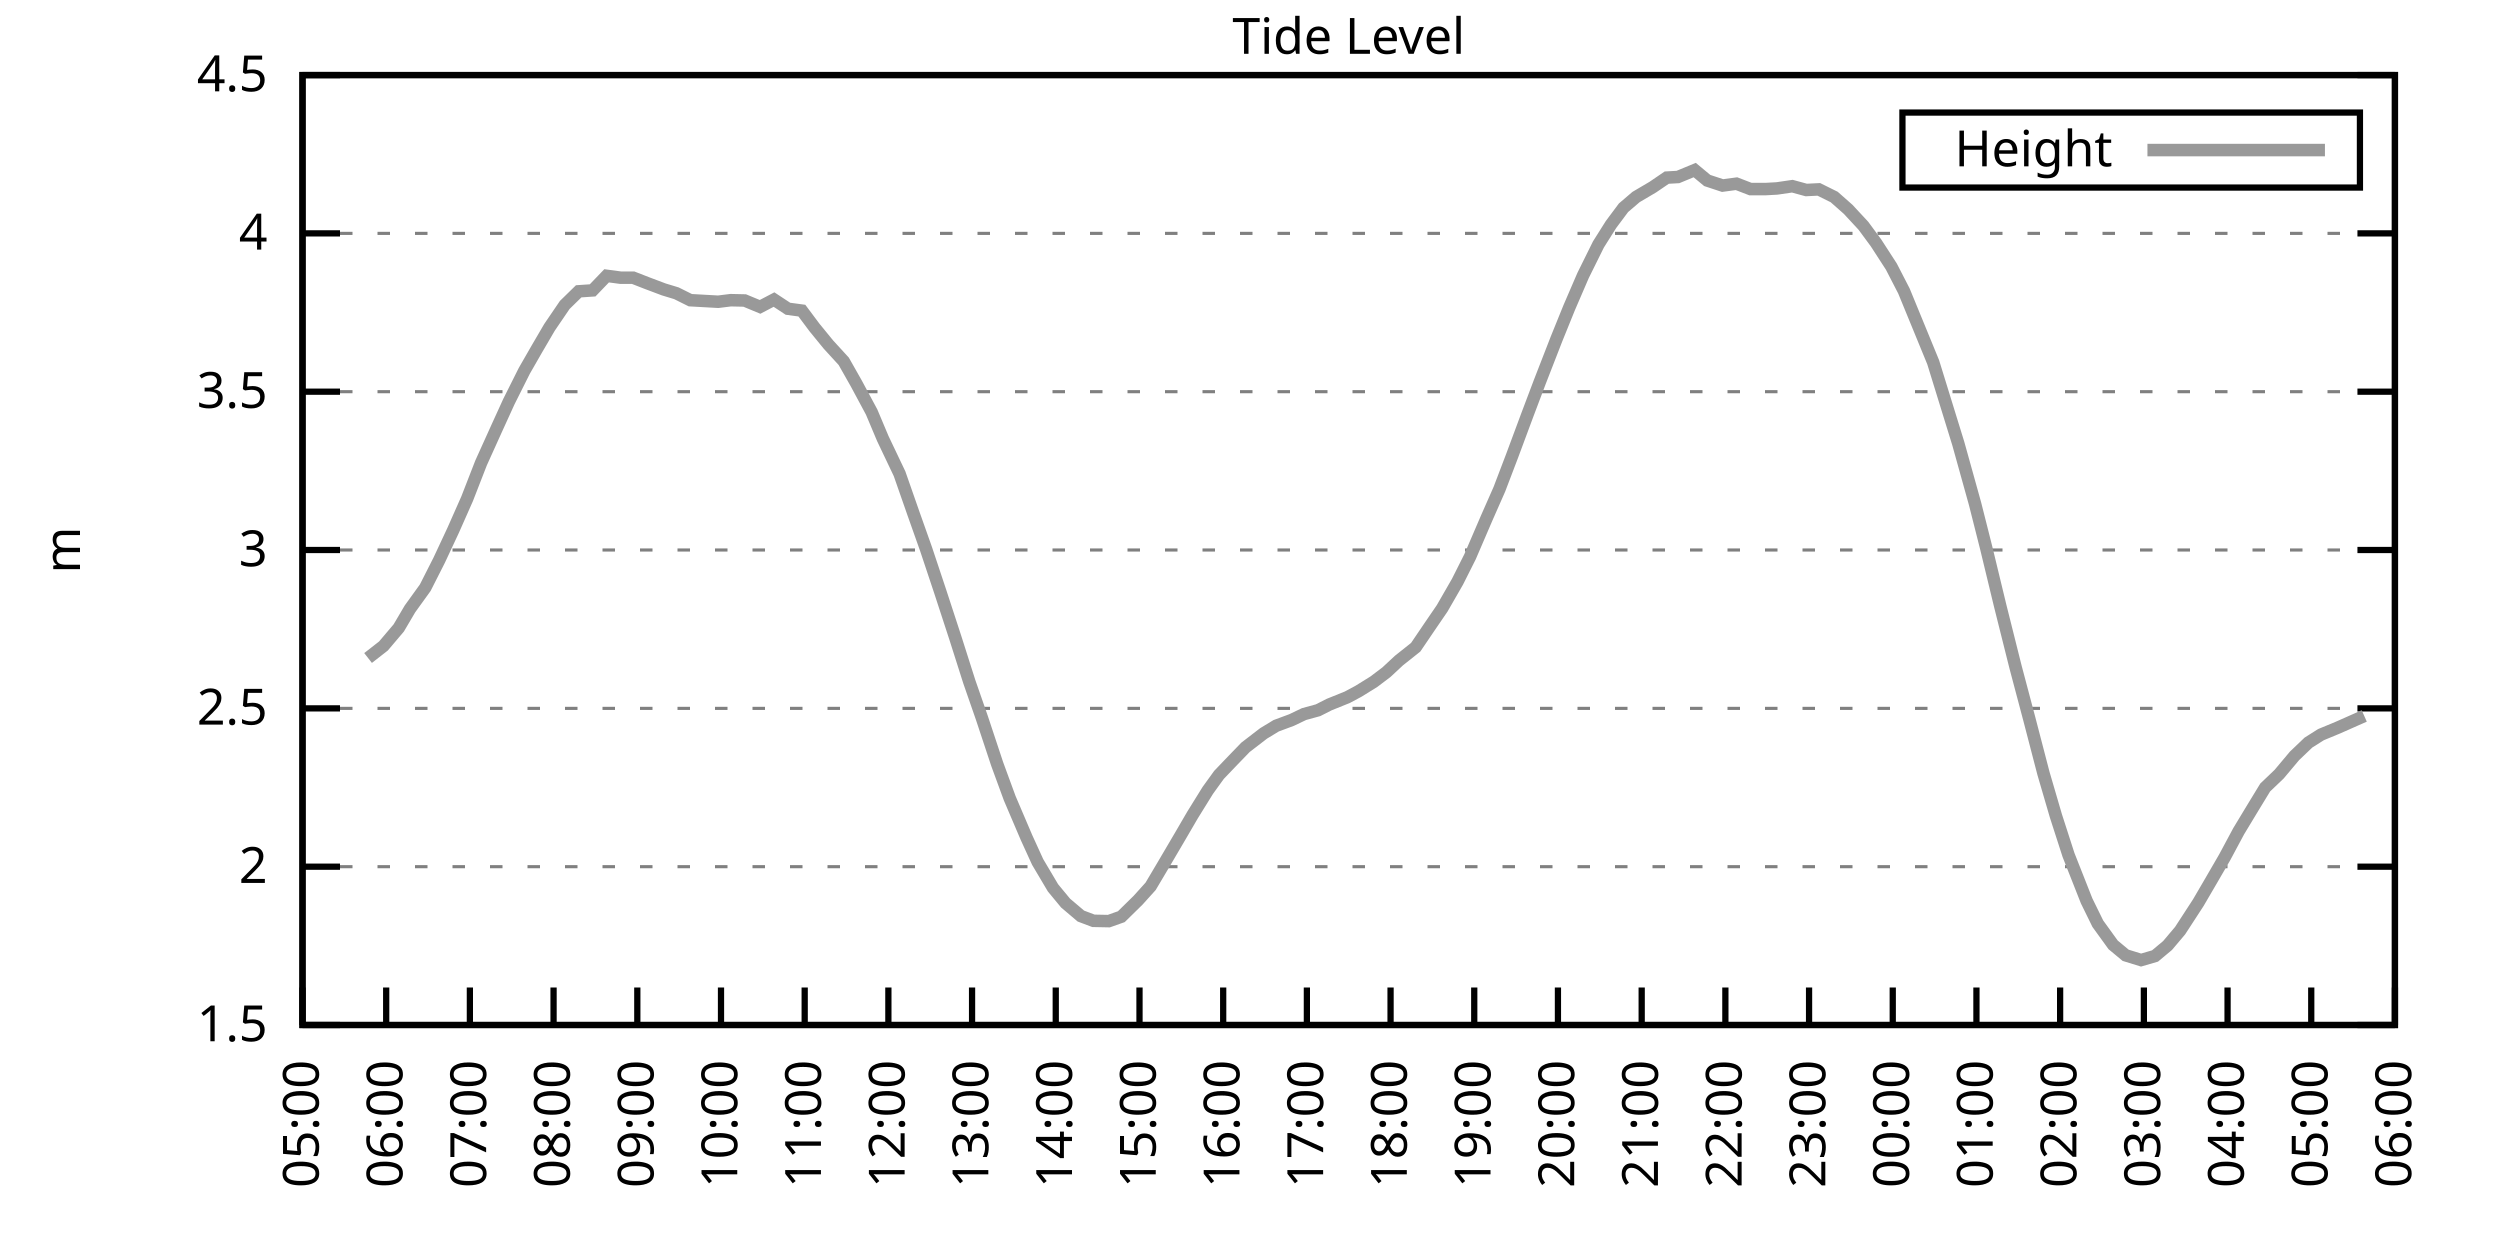
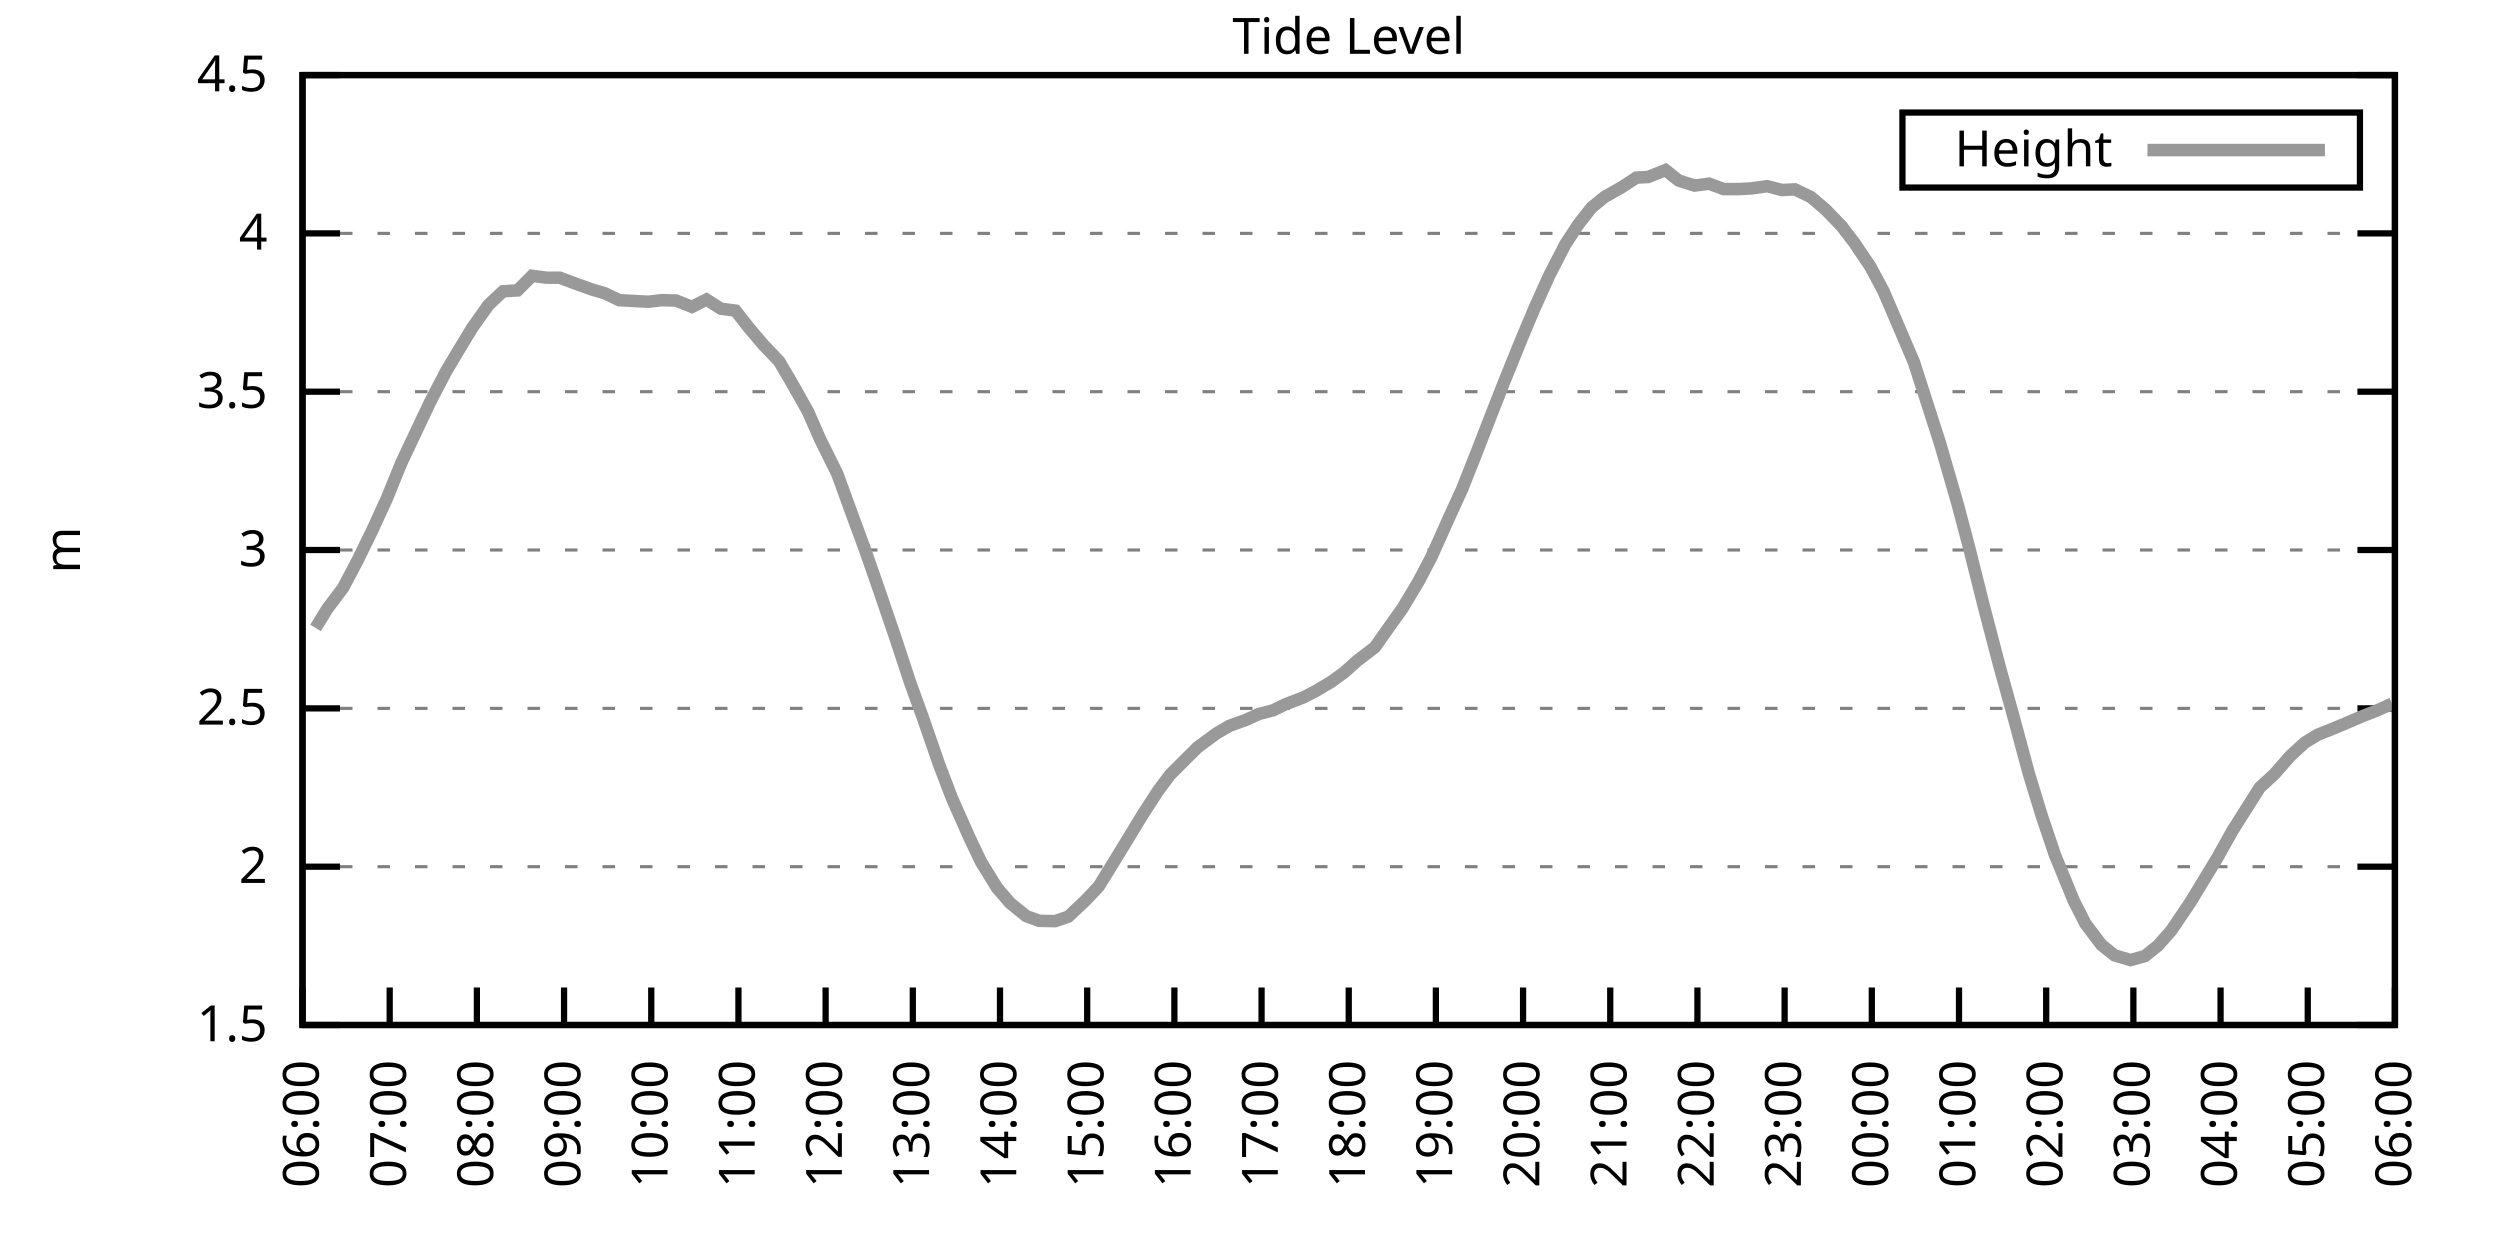
<svg xmlns="http://www.w3.org/2000/svg" xmlns:xlink="http://www.w3.org/1999/xlink" width="400" height="200" viewBox="0 0 400 200">
  <g id="gnuplot_canvas">
    <rect x="0" y="0" width="400" height="200" fill="none" />
    <defs>
      <circle id="gpDot" r="0.5" stroke-width="0.5" stroke="currentColor" />
      <path id="gpPt0" stroke-width="0.333" stroke="currentColor" d="M-1,0 h2 M0,-1 v2" />
      <path id="gpPt1" stroke-width="0.333" stroke="currentColor" d="M-1,-1 L1,1 M1,-1 L-1,1" />
      <path id="gpPt2" stroke-width="0.333" stroke="currentColor" d="M-1,0 L1,0 M0,-1 L0,1 M-1,-1 L1,1 M-1,1 L1,-1" />
      <rect id="gpPt3" stroke-width="0.333" stroke="currentColor" x="-1" y="-1" width="2" height="2" />
      <rect id="gpPt4" stroke-width="0.333" stroke="currentColor" fill="currentColor" x="-1" y="-1" width="2" height="2" />
      <circle id="gpPt5" stroke-width="0.333" stroke="currentColor" cx="0" cy="0" r="1" />
      <use xlink:href="#gpPt5" id="gpPt6" fill="currentColor" stroke="none" />
      <path id="gpPt7" stroke-width="0.333" stroke="currentColor" d="M0,-1.33 L-1.33,0.67 L1.33,0.67 z" />
      <use xlink:href="#gpPt7" id="gpPt8" fill="currentColor" stroke="none" />
      <use xlink:href="#gpPt7" id="gpPt9" stroke="currentColor" transform="rotate(180)" />
      <use xlink:href="#gpPt9" id="gpPt10" fill="currentColor" stroke="none" />
      <use xlink:href="#gpPt3" id="gpPt11" stroke="currentColor" transform="rotate(45)" />
      <use xlink:href="#gpPt11" id="gpPt12" fill="currentColor" stroke="none" />
      <path id="gpPt13" stroke-width="0.333" stroke="currentColor" d="M0,1.330 L1.265,0.411 L0.782,-1.067 L-0.782,-1.076 L-1.265,0.411 z" />
      <use xlink:href="#gpPt13" id="gpPt14" fill="currentColor" stroke="none" />
      <filter id="textbox" filterUnits="objectBoundingBox" x="0" y="0" height="1" width="1">
        <feFlood flood-color="white" flood-opacity="1" result="bgnd" />
        <feComposite in="SourceGraphic" in2="bgnd" operator="atop" />
      </filter>
      <filter id="greybox" filterUnits="objectBoundingBox" x="0" y="0" height="1" width="1">
        <feFlood flood-color="lightgrey" flood-opacity="1" result="grey" />
        <feComposite in="SourceGraphic" in2="grey" operator="atop" />
      </filter>
    </defs>
    <g fill="none" color="white" stroke="currentColor" stroke-width="1.00" stroke-linecap="butt" stroke-linejoin="miter">
</g>
    <g fill="none" color="black" stroke="currentColor" stroke-width="1.00" stroke-linecap="butt" stroke-linejoin="miter">
      <g stroke="none" shape-rendering="crispEdges">
        <polygon fill="rgb(255, 255, 255)" points="48.40,164.00 383.18,164.00 383.18,12.02 48.40,12.02 " />
      </g>
    </g>
    <g fill="none" color="black" stroke="currentColor" stroke-width="1.00" stroke-linecap="butt" stroke-linejoin="miter">
</g>
    <g fill="none" color="black" stroke="black" stroke-width="0.50" stroke-linecap="butt" stroke-linejoin="miter">
</g>
    <g fill="none" color="gray" stroke="currentColor" stroke-width="0.50" stroke-linecap="butt" stroke-linejoin="miter">
      <path stroke="gray" stroke-dasharray="2,4" class="gridline" d="M48.40,164.00 L383.19,164.00  " />
    </g>
    <g fill="none" color="gray" stroke="gray" stroke-width="1.00" stroke-linecap="butt" stroke-linejoin="miter">
</g>
    <g fill="none" color="black" stroke="currentColor" stroke-width="1.00" stroke-linecap="butt" stroke-linejoin="miter">
      <path stroke="black" d="M48.40,164.00 L54.40,164.00 M383.19,164.00 L377.19,164.00  " />
      <g transform="translate(42.80,166.60)" stroke="none" fill="black" font-family="Sans" font-size="8.00" text-anchor="end">
        <text>
          <tspan font-family="Sans"> 1.5</tspan>
        </text>
      </g>
    </g>
    <g fill="none" color="black" stroke="currentColor" stroke-width="1.00" stroke-linecap="butt" stroke-linejoin="miter">
</g>
    <g fill="none" color="black" stroke="black" stroke-width="0.50" stroke-linecap="butt" stroke-linejoin="miter">
</g>
    <g fill="none" color="gray" stroke="currentColor" stroke-width="0.50" stroke-linecap="butt" stroke-linejoin="miter">
      <path stroke="gray" stroke-dasharray="2,4" class="gridline" d="M48.40,138.67 L383.19,138.67  " />
    </g>
    <g fill="none" color="gray" stroke="gray" stroke-width="1.00" stroke-linecap="butt" stroke-linejoin="miter">
</g>
    <g fill="none" color="black" stroke="currentColor" stroke-width="1.00" stroke-linecap="butt" stroke-linejoin="miter">
      <path stroke="black" d="M48.40,138.67 L54.40,138.67 M383.19,138.67 L377.19,138.67  " />
      <g transform="translate(42.80,141.27)" stroke="none" fill="black" font-family="Sans" font-size="8.00" text-anchor="end">
        <text>
          <tspan font-family="Sans"> 2</tspan>
        </text>
      </g>
    </g>
    <g fill="none" color="black" stroke="currentColor" stroke-width="1.00" stroke-linecap="butt" stroke-linejoin="miter">
</g>
    <g fill="none" color="black" stroke="black" stroke-width="0.50" stroke-linecap="butt" stroke-linejoin="miter">
</g>
    <g fill="none" color="gray" stroke="currentColor" stroke-width="0.50" stroke-linecap="butt" stroke-linejoin="miter">
      <path stroke="gray" stroke-dasharray="2,4" class="gridline" d="M48.40,113.34 L383.19,113.34  " />
    </g>
    <g fill="none" color="gray" stroke="gray" stroke-width="1.00" stroke-linecap="butt" stroke-linejoin="miter">
</g>
    <g fill="none" color="black" stroke="currentColor" stroke-width="1.00" stroke-linecap="butt" stroke-linejoin="miter">
      <path stroke="black" d="M48.40,113.34 L54.40,113.34 M383.19,113.34 L377.19,113.34  " />
      <g transform="translate(42.80,115.94)" stroke="none" fill="black" font-family="Sans" font-size="8.00" text-anchor="end">
        <text>
          <tspan font-family="Sans"> 2.5</tspan>
        </text>
      </g>
    </g>
    <g fill="none" color="black" stroke="currentColor" stroke-width="1.00" stroke-linecap="butt" stroke-linejoin="miter">
</g>
    <g fill="none" color="black" stroke="black" stroke-width="0.50" stroke-linecap="butt" stroke-linejoin="miter">
</g>
    <g fill="none" color="gray" stroke="currentColor" stroke-width="0.50" stroke-linecap="butt" stroke-linejoin="miter">
      <path stroke="gray" stroke-dasharray="2,4" class="gridline" d="M48.40,88.00 L383.19,88.00  " />
    </g>
    <g fill="none" color="gray" stroke="gray" stroke-width="1.00" stroke-linecap="butt" stroke-linejoin="miter">
</g>
    <g fill="none" color="black" stroke="currentColor" stroke-width="1.00" stroke-linecap="butt" stroke-linejoin="miter">
      <path stroke="black" d="M48.40,88.00 L54.40,88.00 M383.19,88.00 L377.19,88.00  " />
      <g transform="translate(42.80,90.60)" stroke="none" fill="black" font-family="Sans" font-size="8.00" text-anchor="end">
        <text>
          <tspan font-family="Sans"> 3</tspan>
        </text>
      </g>
    </g>
    <g fill="none" color="black" stroke="currentColor" stroke-width="1.00" stroke-linecap="butt" stroke-linejoin="miter">
</g>
    <g fill="none" color="black" stroke="black" stroke-width="0.50" stroke-linecap="butt" stroke-linejoin="miter">
</g>
    <g fill="none" color="gray" stroke="currentColor" stroke-width="0.50" stroke-linecap="butt" stroke-linejoin="miter">
      <path stroke="gray" stroke-dasharray="2,4" class="gridline" d="M48.40,62.67 L383.19,62.67  " />
    </g>
    <g fill="none" color="gray" stroke="gray" stroke-width="1.00" stroke-linecap="butt" stroke-linejoin="miter">
</g>
    <g fill="none" color="black" stroke="currentColor" stroke-width="1.00" stroke-linecap="butt" stroke-linejoin="miter">
      <path stroke="black" d="M48.40,62.67 L54.40,62.67 M383.19,62.67 L377.19,62.67  " />
      <g transform="translate(42.80,65.27)" stroke="none" fill="black" font-family="Sans" font-size="8.00" text-anchor="end">
        <text>
          <tspan font-family="Sans"> 3.5</tspan>
        </text>
      </g>
    </g>
    <g fill="none" color="black" stroke="currentColor" stroke-width="1.00" stroke-linecap="butt" stroke-linejoin="miter">
</g>
    <g fill="none" color="black" stroke="black" stroke-width="0.50" stroke-linecap="butt" stroke-linejoin="miter">
</g>
    <g fill="none" color="gray" stroke="currentColor" stroke-width="0.50" stroke-linecap="butt" stroke-linejoin="miter">
      <path stroke="gray" stroke-dasharray="2,4" class="gridline" d="M48.40,37.34 L383.19,37.34  " />
    </g>
    <g fill="none" color="gray" stroke="gray" stroke-width="1.00" stroke-linecap="butt" stroke-linejoin="miter">
</g>
    <g fill="none" color="black" stroke="currentColor" stroke-width="1.00" stroke-linecap="butt" stroke-linejoin="miter">
      <path stroke="black" d="M48.40,37.34 L54.40,37.34 M383.19,37.34 L377.19,37.34  " />
      <g transform="translate(42.80,39.94)" stroke="none" fill="black" font-family="Sans" font-size="8.00" text-anchor="end">
        <text>
          <tspan font-family="Sans"> 4</tspan>
        </text>
      </g>
    </g>
    <g fill="none" color="black" stroke="currentColor" stroke-width="1.00" stroke-linecap="butt" stroke-linejoin="miter">
</g>
    <g fill="none" color="black" stroke="black" stroke-width="0.50" stroke-linecap="butt" stroke-linejoin="miter">
</g>
    <g fill="none" color="gray" stroke="currentColor" stroke-width="0.50" stroke-linecap="butt" stroke-linejoin="miter">
      <path stroke="gray" stroke-dasharray="2,4" class="gridline" d="M48.40,12.01 L383.19,12.01  " />
    </g>
    <g fill="none" color="gray" stroke="gray" stroke-width="1.00" stroke-linecap="butt" stroke-linejoin="miter">
</g>
    <g fill="none" color="black" stroke="currentColor" stroke-width="1.00" stroke-linecap="butt" stroke-linejoin="miter">
      <path stroke="black" d="M48.40,12.01 L54.40,12.01 M383.19,12.01 L377.19,12.01  " />
      <g transform="translate(42.80,14.61)" stroke="none" fill="black" font-family="Sans" font-size="8.00" text-anchor="end">
        <text>
          <tspan font-family="Sans"> 4.5</tspan>
        </text>
      </g>
    </g>
    <g fill="none" color="black" stroke="currentColor" stroke-width="1.00" stroke-linecap="butt" stroke-linejoin="miter">
      <path stroke="black" d="M48.40,164.00 L48.40,158.00  " />
      <g transform="translate(51.00,169.60) rotate(270.00)" stroke="none" fill="black" font-family="Sans" font-size="8.00" text-anchor="end">
        <text>
-           <tspan font-family="Sans">05:00</tspan>
-         </text>
-       </g>
-     </g>
-     <g fill="none" color="black" stroke="currentColor" stroke-width="1.00" stroke-linecap="butt" stroke-linejoin="miter">
-       <path stroke="black" d="M61.79,164.00 L61.79,158.00  " />
-       <g transform="translate(64.39,169.60) rotate(270.00)" stroke="none" fill="black" font-family="Sans" font-size="8.00" text-anchor="end">
-         <text>
          <tspan font-family="Sans">06:00</tspan>
        </text>
      </g>
    </g>
    <g fill="none" color="black" stroke="currentColor" stroke-width="1.00" stroke-linecap="butt" stroke-linejoin="miter">
-       <path stroke="black" d="M75.18,164.00 L75.18,158.00  " />
-       <g transform="translate(77.78,169.60) rotate(270.00)" stroke="none" fill="black" font-family="Sans" font-size="8.00" text-anchor="end">
+       <path stroke="black" d="M62.35,164.00 L62.35,158.00  " />
+       <g transform="translate(64.95,169.60) rotate(270.00)" stroke="none" fill="black" font-family="Sans" font-size="8.00" text-anchor="end">
        <text>
          <tspan font-family="Sans">07:00</tspan>
        </text>
      </g>
    </g>
    <g fill="none" color="black" stroke="currentColor" stroke-width="1.00" stroke-linecap="butt" stroke-linejoin="miter">
-       <path stroke="black" d="M88.57,164.00 L88.57,158.00  " />
-       <g transform="translate(91.17,169.60) rotate(270.00)" stroke="none" fill="black" font-family="Sans" font-size="8.00" text-anchor="end">
+       <path stroke="black" d="M76.30,164.00 L76.30,158.00  " />
+       <g transform="translate(78.90,169.60) rotate(270.00)" stroke="none" fill="black" font-family="Sans" font-size="8.00" text-anchor="end">
        <text>
          <tspan font-family="Sans">08:00</tspan>
        </text>
      </g>
    </g>
    <g fill="none" color="black" stroke="currentColor" stroke-width="1.00" stroke-linecap="butt" stroke-linejoin="miter">
-       <path stroke="black" d="M101.97,164.00 L101.97,158.00  " />
-       <g transform="translate(104.57,169.60) rotate(270.00)" stroke="none" fill="black" font-family="Sans" font-size="8.00" text-anchor="end">
+       <path stroke="black" d="M90.25,164.00 L90.25,158.00  " />
+       <g transform="translate(92.85,169.60) rotate(270.00)" stroke="none" fill="black" font-family="Sans" font-size="8.00" text-anchor="end">
        <text>
          <tspan font-family="Sans">09:00</tspan>
        </text>
      </g>
    </g>
    <g fill="none" color="black" stroke="currentColor" stroke-width="1.00" stroke-linecap="butt" stroke-linejoin="miter">
-       <path stroke="black" d="M115.36,164.00 L115.36,158.00  " />
-       <g transform="translate(117.96,169.60) rotate(270.00)" stroke="none" fill="black" font-family="Sans" font-size="8.00" text-anchor="end">
+       <path stroke="black" d="M104.20,164.00 L104.20,158.00  " />
+       <g transform="translate(106.80,169.60) rotate(270.00)" stroke="none" fill="black" font-family="Sans" font-size="8.00" text-anchor="end">
        <text>
          <tspan font-family="Sans">10:00</tspan>
        </text>
      </g>
    </g>
    <g fill="none" color="black" stroke="currentColor" stroke-width="1.00" stroke-linecap="butt" stroke-linejoin="miter">
-       <path stroke="black" d="M128.75,164.00 L128.75,158.00  " />
-       <g transform="translate(131.35,169.60) rotate(270.00)" stroke="none" fill="black" font-family="Sans" font-size="8.00" text-anchor="end">
+       <path stroke="black" d="M118.15,164.00 L118.15,158.00  " />
+       <g transform="translate(120.75,169.60) rotate(270.00)" stroke="none" fill="black" font-family="Sans" font-size="8.00" text-anchor="end">
        <text>
          <tspan font-family="Sans">11:00</tspan>
        </text>
      </g>
    </g>
    <g fill="none" color="black" stroke="currentColor" stroke-width="1.00" stroke-linecap="butt" stroke-linejoin="miter">
-       <path stroke="black" d="M142.14,164.00 L142.14,158.00  " />
-       <g transform="translate(144.74,169.60) rotate(270.00)" stroke="none" fill="black" font-family="Sans" font-size="8.00" text-anchor="end">
+       <path stroke="black" d="M132.10,164.00 L132.10,158.00  " />
+       <g transform="translate(134.70,169.60) rotate(270.00)" stroke="none" fill="black" font-family="Sans" font-size="8.00" text-anchor="end">
        <text>
          <tspan font-family="Sans">12:00</tspan>
        </text>
      </g>
    </g>
    <g fill="none" color="black" stroke="currentColor" stroke-width="1.00" stroke-linecap="butt" stroke-linejoin="miter">
-       <path stroke="black" d="M155.53,164.00 L155.53,158.00  " />
-       <g transform="translate(158.13,169.60) rotate(270.00)" stroke="none" fill="black" font-family="Sans" font-size="8.00" text-anchor="end">
+       <path stroke="black" d="M146.05,164.00 L146.05,158.00  " />
+       <g transform="translate(148.65,169.60) rotate(270.00)" stroke="none" fill="black" font-family="Sans" font-size="8.00" text-anchor="end">
        <text>
          <tspan font-family="Sans">13:00</tspan>
        </text>
      </g>
    </g>
    <g fill="none" color="black" stroke="currentColor" stroke-width="1.00" stroke-linecap="butt" stroke-linejoin="miter">
-       <path stroke="black" d="M168.92,164.00 L168.92,158.00  " />
-       <g transform="translate(171.52,169.60) rotate(270.00)" stroke="none" fill="black" font-family="Sans" font-size="8.00" text-anchor="end">
+       <path stroke="black" d="M160.00,164.00 L160.00,158.00  " />
+       <g transform="translate(162.60,169.60) rotate(270.00)" stroke="none" fill="black" font-family="Sans" font-size="8.00" text-anchor="end">
        <text>
          <tspan font-family="Sans">14:00</tspan>
        </text>
      </g>
    </g>
    <g fill="none" color="black" stroke="currentColor" stroke-width="1.00" stroke-linecap="butt" stroke-linejoin="miter">
-       <path stroke="black" d="M182.32,164.00 L182.32,158.00  " />
-       <g transform="translate(184.92,169.60) rotate(270.00)" stroke="none" fill="black" font-family="Sans" font-size="8.00" text-anchor="end">
+       <path stroke="black" d="M173.95,164.00 L173.95,158.00  " />
+       <g transform="translate(176.55,169.60) rotate(270.00)" stroke="none" fill="black" font-family="Sans" font-size="8.00" text-anchor="end">
        <text>
          <tspan font-family="Sans">15:00</tspan>
        </text>
      </g>
    </g>
    <g fill="none" color="black" stroke="currentColor" stroke-width="1.00" stroke-linecap="butt" stroke-linejoin="miter">
-       <path stroke="black" d="M195.71,164.00 L195.71,158.00  " />
-       <g transform="translate(198.31,169.60) rotate(270.00)" stroke="none" fill="black" font-family="Sans" font-size="8.00" text-anchor="end">
+       <path stroke="black" d="M187.90,164.00 L187.90,158.00  " />
+       <g transform="translate(190.50,169.60) rotate(270.00)" stroke="none" fill="black" font-family="Sans" font-size="8.00" text-anchor="end">
        <text>
          <tspan font-family="Sans">16:00</tspan>
        </text>
      </g>
    </g>
    <g fill="none" color="black" stroke="currentColor" stroke-width="1.00" stroke-linecap="butt" stroke-linejoin="miter">
-       <path stroke="black" d="M209.10,164.00 L209.10,158.00  " />
-       <g transform="translate(211.70,169.60) rotate(270.00)" stroke="none" fill="black" font-family="Sans" font-size="8.00" text-anchor="end">
+       <path stroke="black" d="M201.85,164.00 L201.85,158.00  " />
+       <g transform="translate(204.45,169.60) rotate(270.00)" stroke="none" fill="black" font-family="Sans" font-size="8.00" text-anchor="end">
        <text>
          <tspan font-family="Sans">17:00</tspan>
        </text>
      </g>
    </g>
    <g fill="none" color="black" stroke="currentColor" stroke-width="1.00" stroke-linecap="butt" stroke-linejoin="miter">
-       <path stroke="black" d="M222.49,164.00 L222.49,158.00  " />
-       <g transform="translate(225.09,169.60) rotate(270.00)" stroke="none" fill="black" font-family="Sans" font-size="8.00" text-anchor="end">
+       <path stroke="black" d="M215.80,164.00 L215.80,158.00  " />
+       <g transform="translate(218.40,169.60) rotate(270.00)" stroke="none" fill="black" font-family="Sans" font-size="8.00" text-anchor="end">
        <text>
          <tspan font-family="Sans">18:00</tspan>
        </text>
      </g>
    </g>
    <g fill="none" color="black" stroke="currentColor" stroke-width="1.00" stroke-linecap="butt" stroke-linejoin="miter">
-       <path stroke="black" d="M235.88,164.00 L235.88,158.00  " />
-       <g transform="translate(238.48,169.60) rotate(270.00)" stroke="none" fill="black" font-family="Sans" font-size="8.00" text-anchor="end">
+       <path stroke="black" d="M229.74,164.00 L229.74,158.00  " />
+       <g transform="translate(232.34,169.60) rotate(270.00)" stroke="none" fill="black" font-family="Sans" font-size="8.00" text-anchor="end">
        <text>
          <tspan font-family="Sans">19:00</tspan>
        </text>
      </g>
    </g>
    <g fill="none" color="black" stroke="currentColor" stroke-width="1.00" stroke-linecap="butt" stroke-linejoin="miter">
-       <path stroke="black" d="M249.27,164.00 L249.27,158.00  " />
-       <g transform="translate(251.87,169.60) rotate(270.00)" stroke="none" fill="black" font-family="Sans" font-size="8.00" text-anchor="end">
+       <path stroke="black" d="M243.69,164.00 L243.69,158.00  " />
+       <g transform="translate(246.29,169.60) rotate(270.00)" stroke="none" fill="black" font-family="Sans" font-size="8.00" text-anchor="end">
        <text>
          <tspan font-family="Sans">20:00</tspan>
        </text>
      </g>
    </g>
    <g fill="none" color="black" stroke="currentColor" stroke-width="1.00" stroke-linecap="butt" stroke-linejoin="miter">
-       <path stroke="black" d="M262.67,164.00 L262.67,158.00  " />
-       <g transform="translate(265.27,169.60) rotate(270.00)" stroke="none" fill="black" font-family="Sans" font-size="8.00" text-anchor="end">
+       <path stroke="black" d="M257.64,164.00 L257.64,158.00  " />
+       <g transform="translate(260.24,169.60) rotate(270.00)" stroke="none" fill="black" font-family="Sans" font-size="8.00" text-anchor="end">
        <text>
          <tspan font-family="Sans">21:00</tspan>
        </text>
      </g>
    </g>
    <g fill="none" color="black" stroke="currentColor" stroke-width="1.00" stroke-linecap="butt" stroke-linejoin="miter">
-       <path stroke="black" d="M276.06,164.00 L276.06,158.00  " />
-       <g transform="translate(278.66,169.60) rotate(270.00)" stroke="none" fill="black" font-family="Sans" font-size="8.00" text-anchor="end">
+       <path stroke="black" d="M271.59,164.00 L271.59,158.00  " />
+       <g transform="translate(274.19,169.60) rotate(270.00)" stroke="none" fill="black" font-family="Sans" font-size="8.00" text-anchor="end">
        <text>
          <tspan font-family="Sans">22:00</tspan>
        </text>
      </g>
    </g>
    <g fill="none" color="black" stroke="currentColor" stroke-width="1.00" stroke-linecap="butt" stroke-linejoin="miter">
-       <path stroke="black" d="M289.45,164.00 L289.45,158.00  " />
-       <g transform="translate(292.05,169.60) rotate(270.00)" stroke="none" fill="black" font-family="Sans" font-size="8.00" text-anchor="end">
+       <path stroke="black" d="M285.54,164.00 L285.54,158.00  " />
+       <g transform="translate(288.14,169.60) rotate(270.00)" stroke="none" fill="black" font-family="Sans" font-size="8.00" text-anchor="end">
        <text>
          <tspan font-family="Sans">23:00</tspan>
        </text>
      </g>
    </g>
    <g fill="none" color="black" stroke="currentColor" stroke-width="1.00" stroke-linecap="butt" stroke-linejoin="miter">
-       <path stroke="black" d="M302.84,164.00 L302.84,158.00  " />
-       <g transform="translate(305.44,169.60) rotate(270.00)" stroke="none" fill="black" font-family="Sans" font-size="8.00" text-anchor="end">
+       <path stroke="black" d="M299.49,164.00 L299.49,158.00  " />
+       <g transform="translate(302.09,169.60) rotate(270.00)" stroke="none" fill="black" font-family="Sans" font-size="8.00" text-anchor="end">
        <text>
          <tspan font-family="Sans">00:00</tspan>
        </text>
      </g>
    </g>
    <g fill="none" color="black" stroke="currentColor" stroke-width="1.00" stroke-linecap="butt" stroke-linejoin="miter">
-       <path stroke="black" d="M316.23,164.00 L316.23,158.00  " />
-       <g transform="translate(318.83,169.60) rotate(270.00)" stroke="none" fill="black" font-family="Sans" font-size="8.00" text-anchor="end">
+       <path stroke="black" d="M313.44,164.00 L313.44,158.00  " />
+       <g transform="translate(316.04,169.60) rotate(270.00)" stroke="none" fill="black" font-family="Sans" font-size="8.00" text-anchor="end">
        <text>
          <tspan font-family="Sans">01:00</tspan>
        </text>
      </g>
    </g>
    <g fill="none" color="black" stroke="currentColor" stroke-width="1.00" stroke-linecap="butt" stroke-linejoin="miter">
-       <path stroke="black" d="M329.62,164.00 L329.62,158.00  " />
-       <g transform="translate(332.22,169.60) rotate(270.00)" stroke="none" fill="black" font-family="Sans" font-size="8.00" text-anchor="end">
+       <path stroke="black" d="M327.39,164.00 L327.39,158.00  " />
+       <g transform="translate(329.99,169.60) rotate(270.00)" stroke="none" fill="black" font-family="Sans" font-size="8.00" text-anchor="end">
        <text>
          <tspan font-family="Sans">02:00</tspan>
        </text>
      </g>
    </g>
    <g fill="none" color="black" stroke="currentColor" stroke-width="1.00" stroke-linecap="butt" stroke-linejoin="miter">
-       <path stroke="black" d="M343.02,164.00 L343.02,158.00  " />
-       <g transform="translate(345.62,169.60) rotate(270.00)" stroke="none" fill="black" font-family="Sans" font-size="8.00" text-anchor="end">
+       <path stroke="black" d="M341.34,164.00 L341.34,158.00  " />
+       <g transform="translate(343.94,169.60) rotate(270.00)" stroke="none" fill="black" font-family="Sans" font-size="8.00" text-anchor="end">
        <text>
          <tspan font-family="Sans">03:00</tspan>
        </text>
      </g>
    </g>
    <g fill="none" color="black" stroke="currentColor" stroke-width="1.00" stroke-linecap="butt" stroke-linejoin="miter">
-       <path stroke="black" d="M356.41,164.00 L356.41,158.00  " />
-       <g transform="translate(359.01,169.60) rotate(270.00)" stroke="none" fill="black" font-family="Sans" font-size="8.00" text-anchor="end">
+       <path stroke="black" d="M355.29,164.00 L355.29,158.00  " />
+       <g transform="translate(357.89,169.60) rotate(270.00)" stroke="none" fill="black" font-family="Sans" font-size="8.00" text-anchor="end">
        <text>
          <tspan font-family="Sans">04:00</tspan>
        </text>
      </g>
    </g>
    <g fill="none" color="black" stroke="currentColor" stroke-width="1.00" stroke-linecap="butt" stroke-linejoin="miter">
-       <path stroke="black" d="M369.80,164.00 L369.80,158.00  " />
-       <g transform="translate(372.40,169.60) rotate(270.00)" stroke="none" fill="black" font-family="Sans" font-size="8.00" text-anchor="end">
+       <path stroke="black" d="M369.24,164.00 L369.24,158.00  " />
+       <g transform="translate(371.84,169.60) rotate(270.00)" stroke="none" fill="black" font-family="Sans" font-size="8.00" text-anchor="end">
        <text>
          <tspan font-family="Sans">05:00</tspan>
        </text>
      </g>
    </g>
    <g fill="none" color="black" stroke="currentColor" stroke-width="1.00" stroke-linecap="butt" stroke-linejoin="miter">
      <path stroke="black" d="M383.19,164.00 L383.19,158.00  " />
      <g transform="translate(385.79,169.60) rotate(270.00)" stroke="none" fill="black" font-family="Sans" font-size="8.00" text-anchor="end">
        <text>
          <tspan font-family="Sans">06:00</tspan>
        </text>
      </g>
    </g>
    <g fill="none" color="black" stroke="currentColor" stroke-width="1.00" stroke-linecap="butt" stroke-linejoin="miter">
</g>
    <g fill="none" color="black" stroke="currentColor" stroke-width="1.00" stroke-linecap="butt" stroke-linejoin="miter">
      <path stroke="black" d="M48.40,12.01 L48.40,164.00 L383.19,164.00 L383.19,12.01 L48.40,12.01 Z  " />
    </g>
    <g fill="none" color="black" stroke="currentColor" stroke-width="1.00" stroke-linecap="butt" stroke-linejoin="miter">
</g>
    <g fill="none" color="black" stroke="currentColor" stroke-width="1.00" stroke-linecap="butt" stroke-linejoin="miter">
      <path stroke="black" d="M304.39,30.01 L304.39,18.01 L377.59,18.01 L377.59,30.01 L304.39,30.01 Z  " />
    </g>
    <g id="Tide_level_plot_1">
      <g fill="none" color="white" stroke="black" stroke-width="2.00" stroke-linecap="butt" stroke-linejoin="miter">
</g>
      <g fill="none" color="black" stroke="currentColor" stroke-width="2.00" stroke-linecap="butt" stroke-linejoin="miter">
        <g transform="translate(337.99,26.61)" stroke="none" fill="black" font-family="Sans" font-size="8.00" text-anchor="end">
          <text>
            <tspan font-family="Sans">Height</tspan>
          </text>
        </g>
      </g>
      <g fill="none" color="black" stroke="currentColor" stroke-width="2.00" stroke-linecap="butt" stroke-linejoin="miter">
-         <path stroke="rgb(153, 153, 153)" d="M343.59,24.01 L371.99,24.01 M58.89,105.28 L61.35,103.36 L63.80,100.47 L65.59,97.43 L68.04,94.03 L70.27,89.63   L72.50,84.86 L74.74,79.80 L76.97,74.07 L79.42,68.65 L81.43,64.24 L83.89,59.33 L85.90,55.83 L87.91,52.39   L90.36,48.79 L92.59,46.61 L94.82,46.46 L97.06,44.13 L99.29,44.43 L101.30,44.43 L103.53,45.30 L106.21,46.31   L108.22,46.92 L110.45,48.03 L114.91,48.28 L116.92,48.03 L119.15,48.08 L121.61,49.10 L123.84,47.93 L126.07,49.40   L128.30,49.70 L130.31,52.39 L132.54,55.12 L135.00,57.81 L137.01,61.36 L139.46,65.92 L141.25,70.17 L143.93,75.80   L146.16,82.18 L148.17,87.85 L150.40,94.54 L152.85,102.04 L155.09,109.08 L157.10,114.86 L159.55,122.25 L161.56,127.73   L164.24,134.01 L166.02,137.91 L168.48,142.06 L170.49,144.49 L172.94,146.57 L174.95,147.33 L177.41,147.38 L179.41,146.67   L182.09,144.04 L184.10,141.81 L186.11,138.42 L188.79,133.86 L190.80,130.41 L193.25,126.46 L195.04,123.98 L197.27,121.65   L199.28,119.57 L202.18,117.34 L204.19,116.12 L206.64,115.21 L208.65,114.25 L210.88,113.64 L212.67,112.73 L215.57,111.56   L217.36,110.60 L219.81,109.08 L221.82,107.56 L223.83,105.69 L226.51,103.56 L228.74,100.27 L230.75,97.33 L233.20,93.07   L235.21,89.07 L237.89,82.84 L239.90,78.28 L241.91,73.01 L244.36,66.42 L246.37,61.10 L249.05,54.21 L251.06,49.25   L253.29,44.08 L255.75,39.11 L257.76,35.92 L259.76,33.24 L261.77,31.52 L264.45,29.94 L266.68,28.42 L268.47,28.32   L271.15,27.21 L273.16,28.88 L275.61,29.69 L277.84,29.39 L280.07,30.25 L282.53,30.25 L284.32,30.15 L286.77,29.79   L289.00,30.40 L291.01,30.30 L293.47,31.52 L295.70,33.49 L298.15,36.13 L300.16,38.86 L302.62,42.66 L304.63,46.56   L306.63,51.43 L309.31,57.96 L313.33,70.98 L316.01,80.61 L317.79,87.65 L320.03,96.92 L322.48,106.70 L324.71,115.11   L326.95,123.72 L328.95,130.56 L330.96,136.79 L333.86,144.14 L335.65,147.79 L338.10,151.18 L340.11,152.85 L342.57,153.61   L344.80,152.96 L346.81,151.28 L348.82,148.90 L351.72,144.44 L353.73,141.00 L355.96,137.15 L358.19,132.99 L360.42,129.30   L362.43,126.00 L364.66,123.87 L367.12,120.94 L369.35,118.81 L371.36,117.54 L374.04,116.43 L378.28,114.55  " />
+         <path stroke="rgb(153, 153, 153)" d="M343.59,24.01 L371.99,24.01 M50.49,100.47 L52.35,97.43 L54.91,94.03 L57.23,89.63 L59.56,84.86 L61.88,79.80   L64.21,74.07 L66.77,68.65 L68.86,64.24 L71.42,59.33 L73.51,55.83 L75.60,52.39 L78.16,48.79 L80.48,46.61   L82.81,46.46 L85.13,44.13 L87.46,44.43 L89.55,44.43 L91.88,45.30 L94.67,46.31 L96.76,46.92 L99.08,48.03   L103.73,48.28 L105.83,48.03 L108.15,48.08 L110.71,49.10 L113.03,47.93 L115.36,49.40 L117.68,49.70 L119.78,52.39   L122.10,55.12 L124.66,57.81 L126.75,61.36 L129.31,65.92 L131.17,70.17 L133.96,75.80 L136.28,82.18 L138.37,87.85   L140.70,94.54 L143.26,102.04 L145.58,109.08 L147.67,114.86 L150.23,122.25 L152.32,127.73 L155.11,134.01 L156.97,137.91   L159.53,142.06 L161.62,144.49 L164.18,146.57 L166.27,147.33 L168.83,147.38 L170.92,146.67 L173.71,144.04 L175.81,141.81   L177.90,138.42 L180.69,133.86 L182.78,130.41 L185.34,126.46 L187.20,123.98 L189.52,121.65 L191.62,119.57 L194.64,117.34   L196.73,116.12 L199.29,115.21 L201.38,114.25 L203.71,113.64 L205.57,112.73 L208.59,111.56 L210.45,110.60 L213.01,109.08   L215.10,107.56 L217.19,105.69 L219.98,103.56 L222.30,100.27 L224.40,97.33 L226.95,93.07 L229.05,89.07 L231.84,82.84   L233.93,78.28 L236.02,73.01 L238.58,66.42 L240.67,61.10 L243.46,54.21 L245.55,49.25 L247.88,44.08 L250.44,39.11   L252.53,35.92 L254.62,33.24 L256.71,31.52 L259.50,29.94 L261.83,28.42 L263.69,28.32 L266.48,27.21 L268.57,28.88   L271.13,29.69 L273.45,29.39 L275.78,30.25 L278.34,30.25 L280.20,30.15 L282.75,29.79 L285.08,30.40 L287.17,30.30   L289.73,31.52 L292.05,33.49 L294.61,36.13 L296.70,38.86 L299.26,42.66 L301.35,46.56 L303.44,51.43 L306.23,57.96   L310.42,70.98 L313.21,80.61 L315.07,87.65 L317.39,96.92 L319.95,106.70 L322.28,115.11 L324.60,123.72 L326.69,130.56   L328.79,136.79 L331.81,144.14 L333.67,147.79 L336.23,151.18 L338.32,152.85 L340.88,153.61 L343.20,152.96 L345.29,151.28   L347.39,148.90 L350.41,144.44 L352.50,141.00 L354.83,137.15 L357.15,132.99 L359.48,129.30 L361.57,126.00 L363.89,123.87   L366.45,120.94 L368.78,118.81 L370.87,117.54 L373.66,116.43 L378.08,114.55 L380.40,113.64 L382.73,112.58  " />
      </g>
    </g>
    <g fill="none" color="black" stroke="currentColor" stroke-width="2.00" stroke-linecap="butt" stroke-linejoin="miter">
</g>
    <g fill="none" color="black" stroke="black" stroke-width="1.00" stroke-linecap="butt" stroke-linejoin="miter">
</g>
    <g fill="none" color="black" stroke="currentColor" stroke-width="1.00" stroke-linecap="butt" stroke-linejoin="miter">
      <path stroke="black" d="M48.40,12.01 L48.40,164.00 L383.19,164.00 L383.19,12.01 L48.40,12.01 Z  " />
      <g transform="translate(12.80,88.01) rotate(270.00)" stroke="none" fill="black" font-family="Sans" font-size="8.00" text-anchor="middle">
        <text>
          <tspan font-family="Sans">m</tspan>
        </text>
      </g>
    </g>
    <g fill="none" color="black" stroke="currentColor" stroke-width="1.00" stroke-linecap="butt" stroke-linejoin="miter">
</g>
    <g fill="none" color="black" stroke="currentColor" stroke-width="1.00" stroke-linecap="butt" stroke-linejoin="miter">
      <g transform="translate(215.79,8.61)" stroke="none" fill="black" font-family="Sans" font-size="8.00" text-anchor="middle">
        <text>
          <tspan font-family="Sans">Tide Level</tspan>
        </text>
      </g>
    </g>
    <g fill="none" color="black" stroke="currentColor" stroke-width="1.00" stroke-linecap="butt" stroke-linejoin="miter">
</g>
  </g>
</svg>
